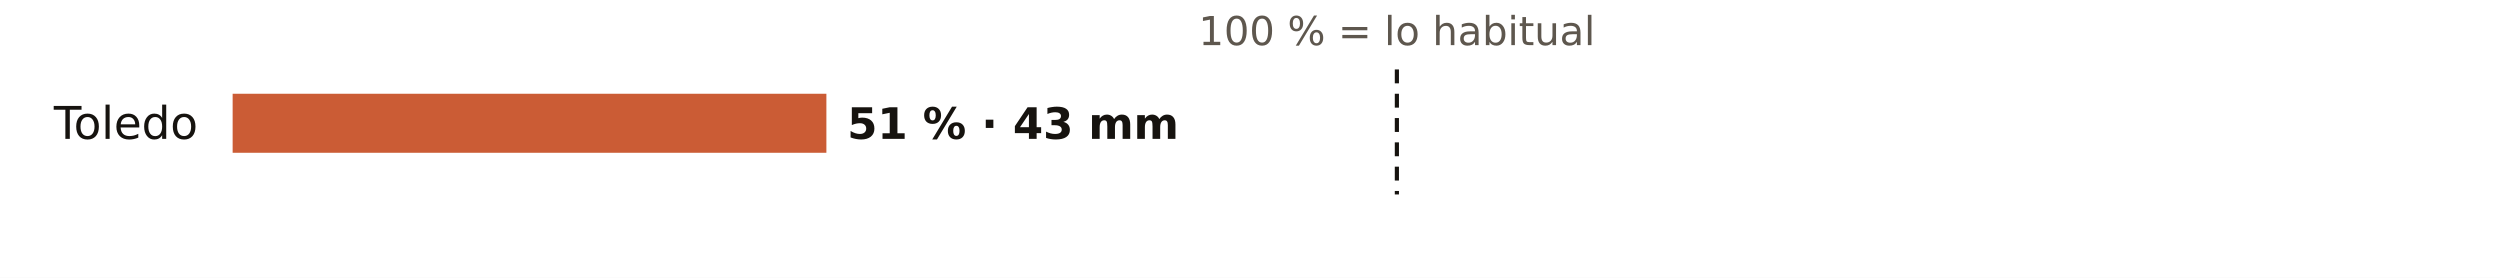
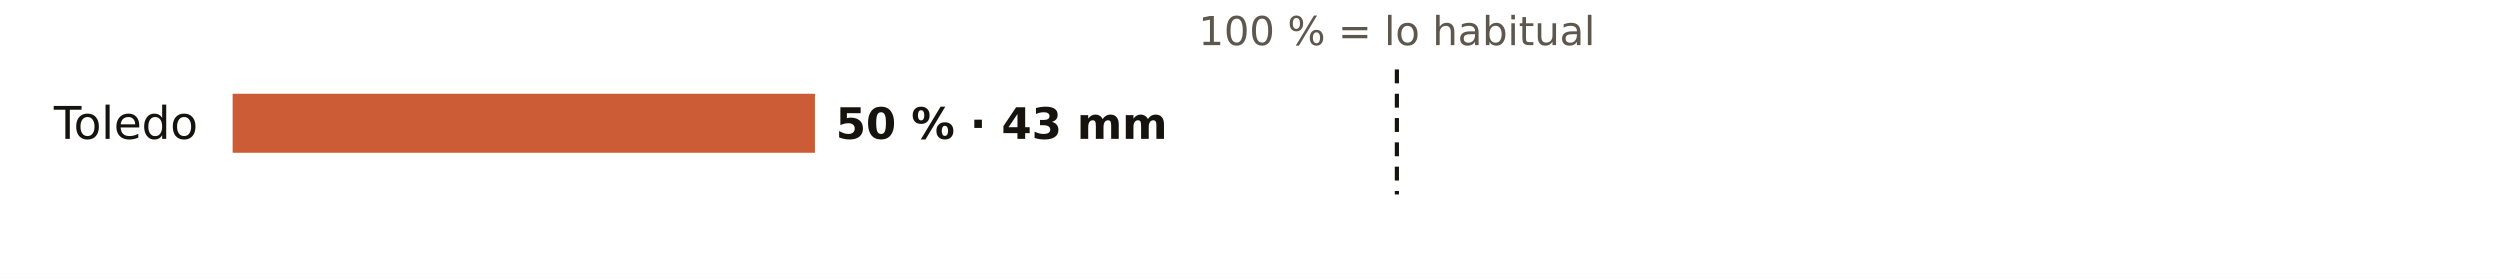
<svg xmlns="http://www.w3.org/2000/svg" viewBox="0 0 720 80" width="720" height="80" role="img" aria-label="El otoño en los pluviómetros de AEMET de Toledo: % de lo habitual">
  <rect width="720" height="80" fill="#FFFFFF" />
  <text x="402.3" y="13.0" font-size="11.5" fill="#5E574E" text-anchor="middle" font-weight="400" font-family="Public Sans, DejaVu Sans, Arial, sans-serif">100 % = lo habitual</text>
  <text x="57.0" y="40.0" font-size="13" fill="#16130F" text-anchor="end" font-weight="500" font-family="Public Sans, DejaVu Sans, Arial, sans-serif">Toledo</text>
-   <rect x="67" y="27" width="171.0" height="17" fill="#C4461A" opacity="0.88" />
-   <text x="244.0" y="40.0" font-size="12.5" fill="#16130F" text-anchor="start" font-weight="600" font-family="Public Sans, DejaVu Sans, Arial, sans-serif">51 % · 43 mm</text>
+   <rect x="67" y="27" width="167.7" height="17" fill="#C4461A" opacity="0.88" />
+   <text x="240.7" y="40.0" font-size="12.5" fill="#16130F" text-anchor="start" font-weight="600" font-family="Public Sans, DejaVu Sans, Arial, sans-serif">50 % · 43 mm</text>
  <line x1="402.3" x2="402.3" y1="20" y2="56" stroke="#16130F" stroke-width="1.2" stroke-dasharray="4 3" />
</svg>
